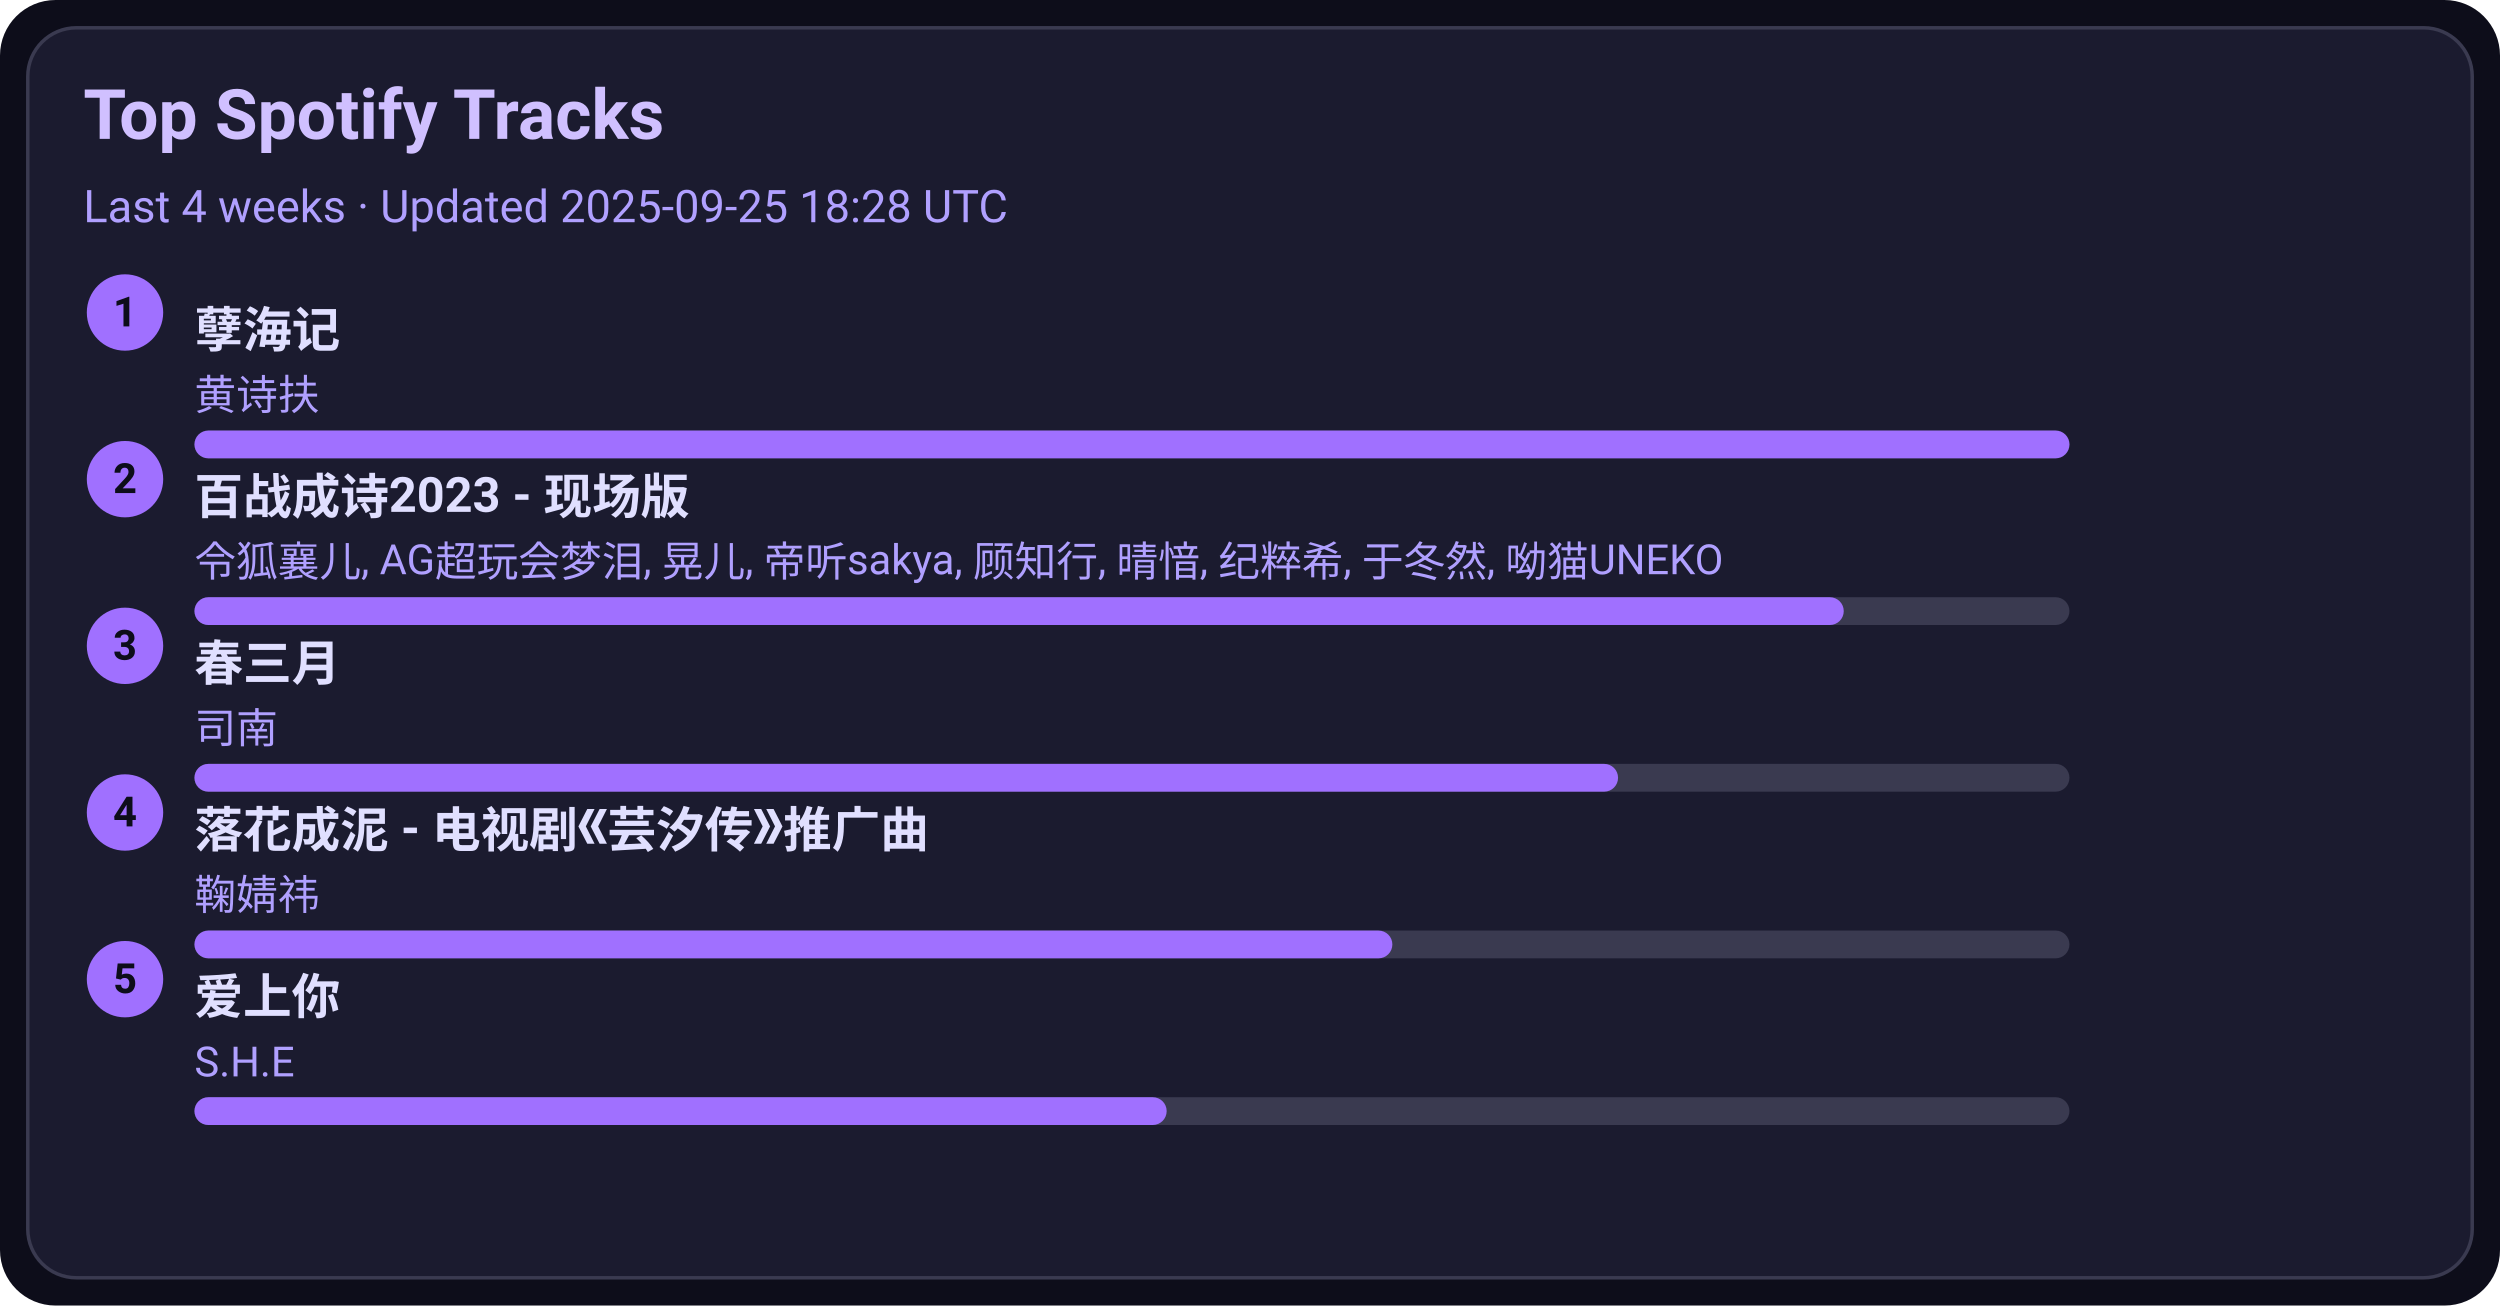
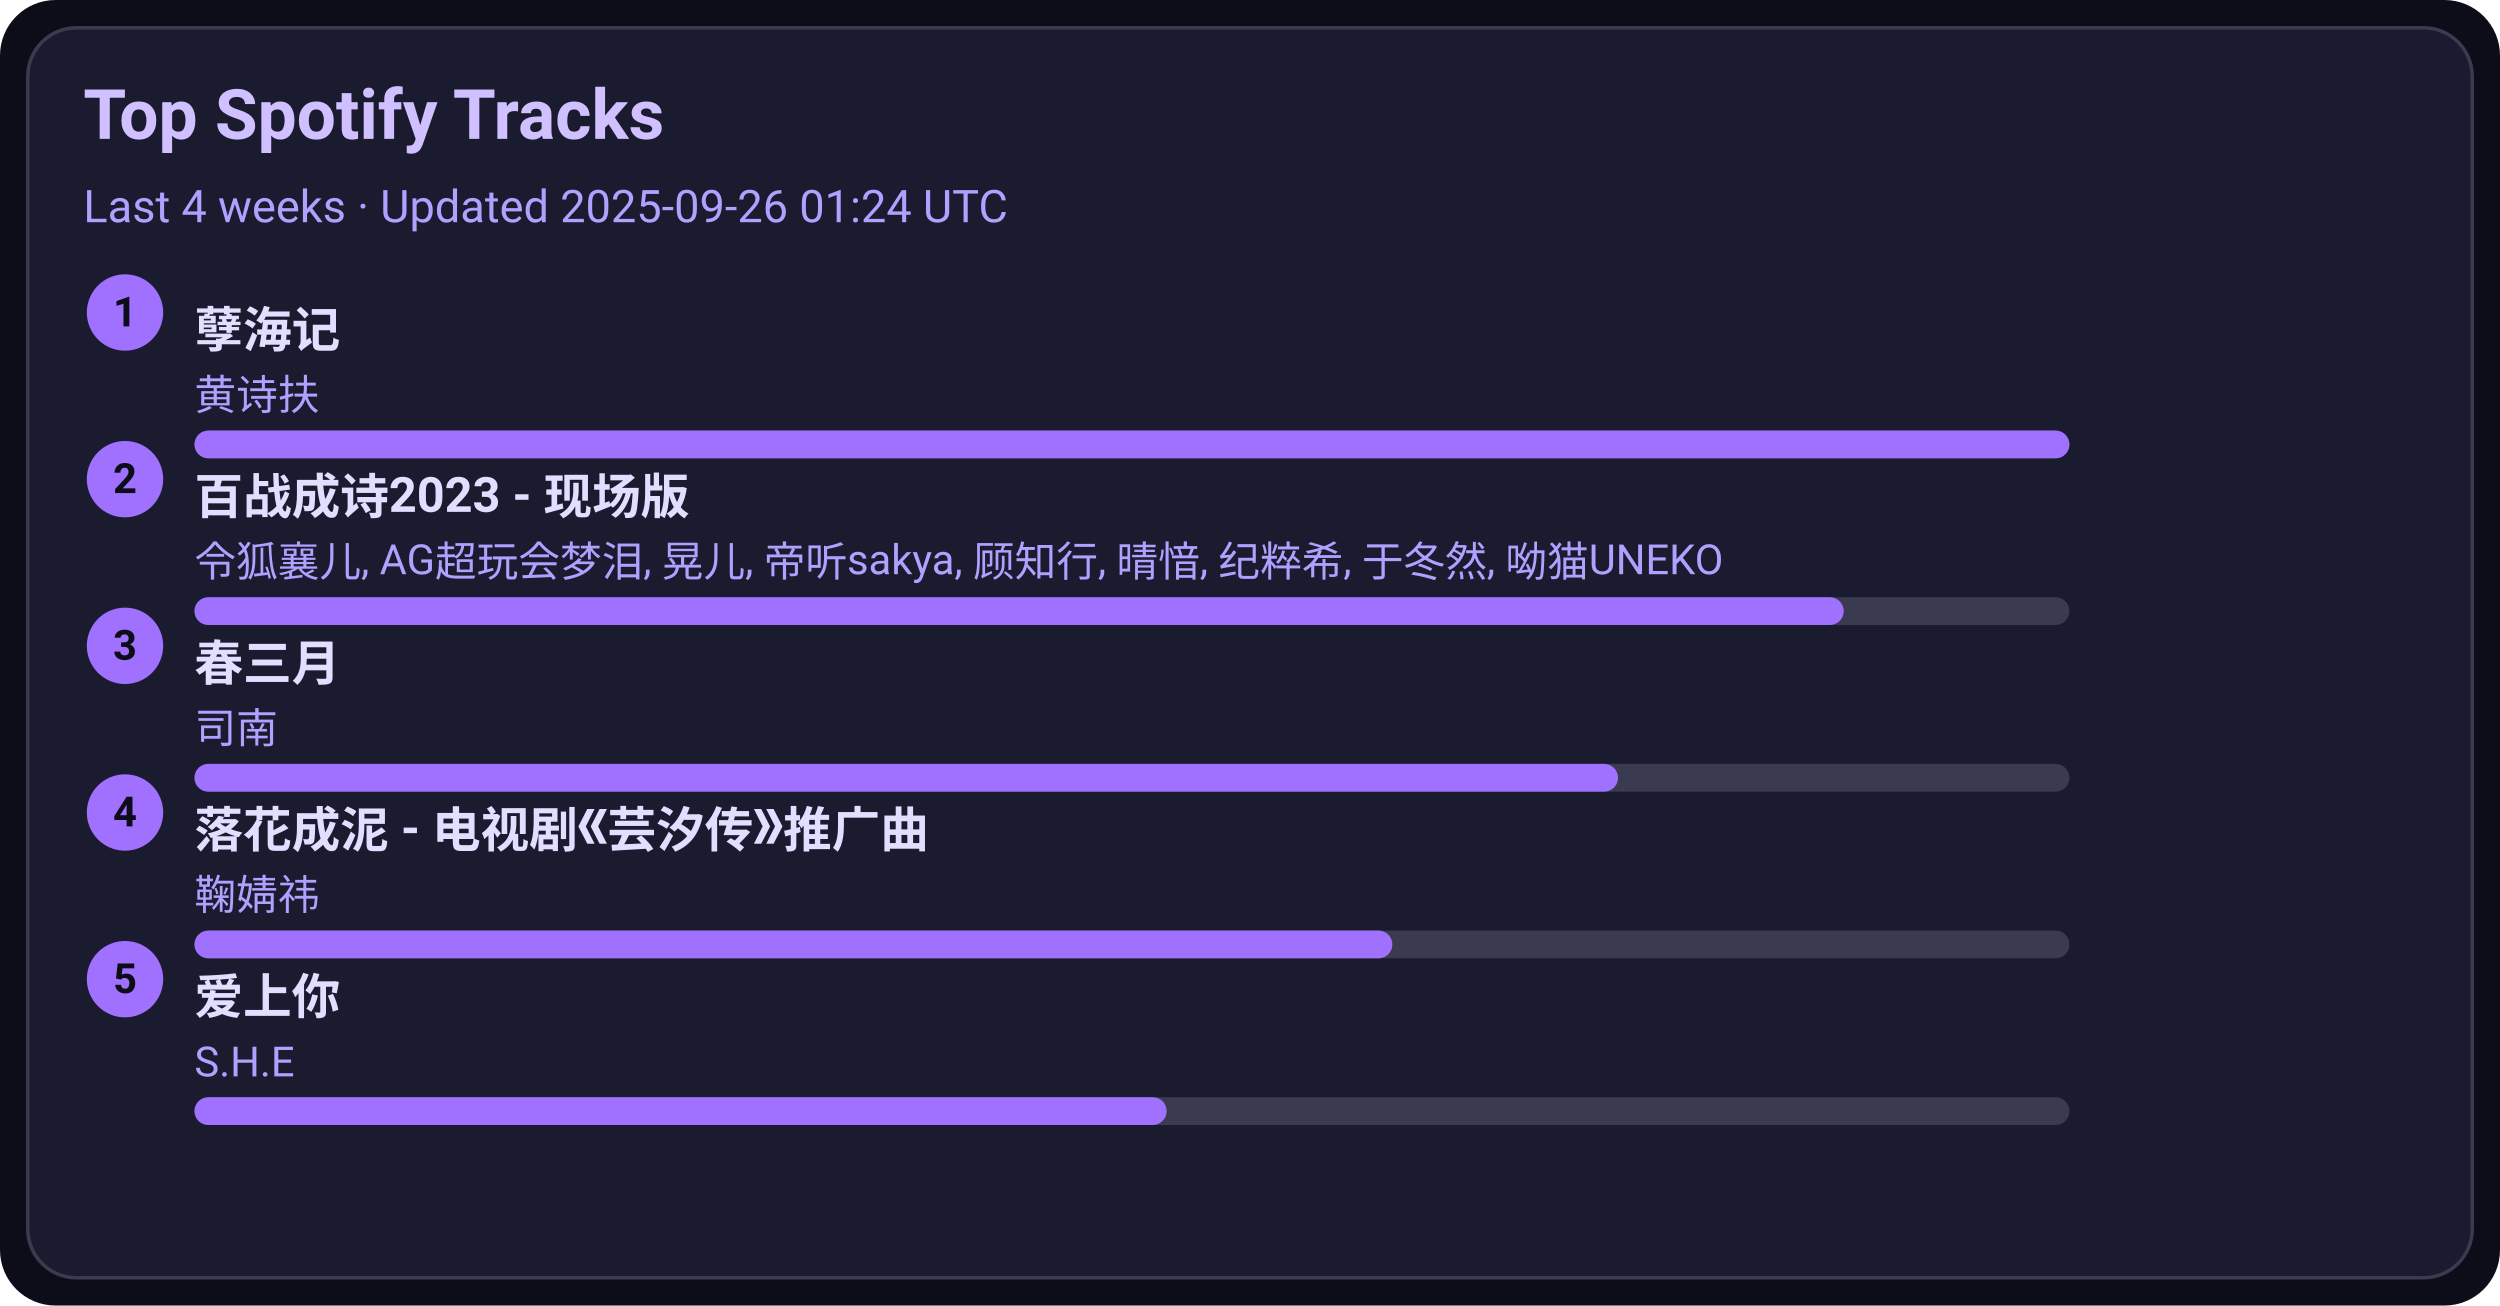
<svg xmlns="http://www.w3.org/2000/svg" width="720" height="376" viewBox="0 0 720 376">
  <style>text{font-family:-apple-system,BlinkMacSystemFont,Segoe UI,Roboto,Ubuntu,Helvetica Neue,Arial,Noto Sans,sans-serif}</style>
  <rect width="720" height="376" rx="16" fill="#0d0d1a" />
  <rect x="8" y="8" width="704" height="360" rx="14" fill="#1b1b2f" stroke="#3a3a50" />
  <text x="24" y="40" font-size="20" fill="#d0c0ff" font-weight="600">Top Spotify Tracks</text>
-   <text x="24" y="64" font-size="13" fill="#b0a0ff">Last 4 weeks · Updated 2025-09-25 18:28 UTC</text>
+   <text x="24" y="64" font-size="13" fill="#b0a0ff">Last 4 weeks · Updated 2025-09-26 01:24 UTC</text>
  <circle cx="36" cy="90" r="11" fill="#a070ff" />
  <text x="36" y="94" text-anchor="middle" font-size="12" fill="#0d0d1a" font-weight="700">1</text>
  <a href="https://open.spotify.com/track/3eIovUMhirNN6btJbpzNqD" target="_blank" rel="noopener noreferrer">
    <text x="56" y="100" font-size="14" fill="#e0dfff" font-weight="600">孽海记</text>
  </a>
  <text x="56" y="118" font-size="12" fill="#b0a0ff">黄诗扶</text>
  <rect x="56" y="124" width="540" height="8" rx="4" fill="#3a3a50" />
  <rect x="56" y="124" width="540" height="8" rx="4" fill="#a070ff" />
  <circle cx="36" cy="138" r="11" fill="#a070ff" />
  <text x="36" y="142" text-anchor="middle" font-size="12" fill="#0d0d1a" font-weight="700">2</text>
  <a href="https://open.spotify.com/track/2gttnS8fWnDwziLFt2TLEi" target="_blank" rel="noopener noreferrer">
    <text x="56" y="148" font-size="14" fill="#e0dfff" font-weight="600">百战成诗2023 - 现场版</text>
  </a>
  <text x="56" y="166" font-size="12" fill="#b0a0ff">令狐襄儿, AG超玩会梦泪, 晃儿, 帝听sakya, 顾知行, 晴愔, 纪粹希, 于冬然, 呦猫UNEKO</text>
  <rect x="56" y="172" width="540" height="8" rx="4" fill="#3a3a50" />
  <rect x="56" y="172" width="475" height="8" rx="4" fill="#a070ff" />
  <circle cx="36" cy="186" r="11" fill="#a070ff" />
  <text x="36" y="190" text-anchor="middle" font-size="12" fill="#0d0d1a" font-weight="700">3</text>
  <a href="https://open.spotify.com/track/5A9BOP4WTk2UayDlMb8w98" target="_blank" rel="noopener noreferrer">
    <text x="56" y="196" font-size="14" fill="#e0dfff" font-weight="600">春三月</text>
  </a>
  <text x="56" y="214" font-size="12" fill="#b0a0ff">司南</text>
  <rect x="56" y="220" width="540" height="8" rx="4" fill="#3a3a50" />
  <rect x="56" y="220" width="410" height="8" rx="4" fill="#a070ff" />
  <circle cx="36" cy="234" r="11" fill="#a070ff" />
  <text x="36" y="238" text-anchor="middle" font-size="12" fill="#0d0d1a" font-weight="700">4</text>
  <a href="https://open.spotify.com/track/3kOZsJz3crGIWWHeoCNa0O" target="_blank" rel="noopener noreferrer">
    <text x="56" y="244" font-size="14" fill="#e0dfff" font-weight="600">落花成泥 - 电视剧《芸汐传》推广曲</text>
  </a>
  <text x="56" y="262" font-size="12" fill="#b0a0ff">鞠婧祎</text>
  <rect x="56" y="268" width="540" height="8" rx="4" fill="#3a3a50" />
  <rect x="56" y="268" width="345" height="8" rx="4" fill="#a070ff" />
  <circle cx="36" cy="282" r="11" fill="#a070ff" />
  <text x="36" y="286" text-anchor="middle" font-size="12" fill="#0d0d1a" font-weight="700">5</text>
  <a href="https://open.spotify.com/track/4hcNpo1rtbzyNswsM5byTf" target="_blank" rel="noopener noreferrer">
    <text x="56" y="292" font-size="14" fill="#e0dfff" font-weight="600">爱上你</text>
  </a>
  <text x="56" y="310" font-size="12" fill="#b0a0ff">S.H.E</text>
  <rect x="56" y="316" width="540" height="8" rx="4" fill="#3a3a50" />
  <rect x="56" y="316" width="280" height="8" rx="4" fill="#a070ff" />
</svg>
